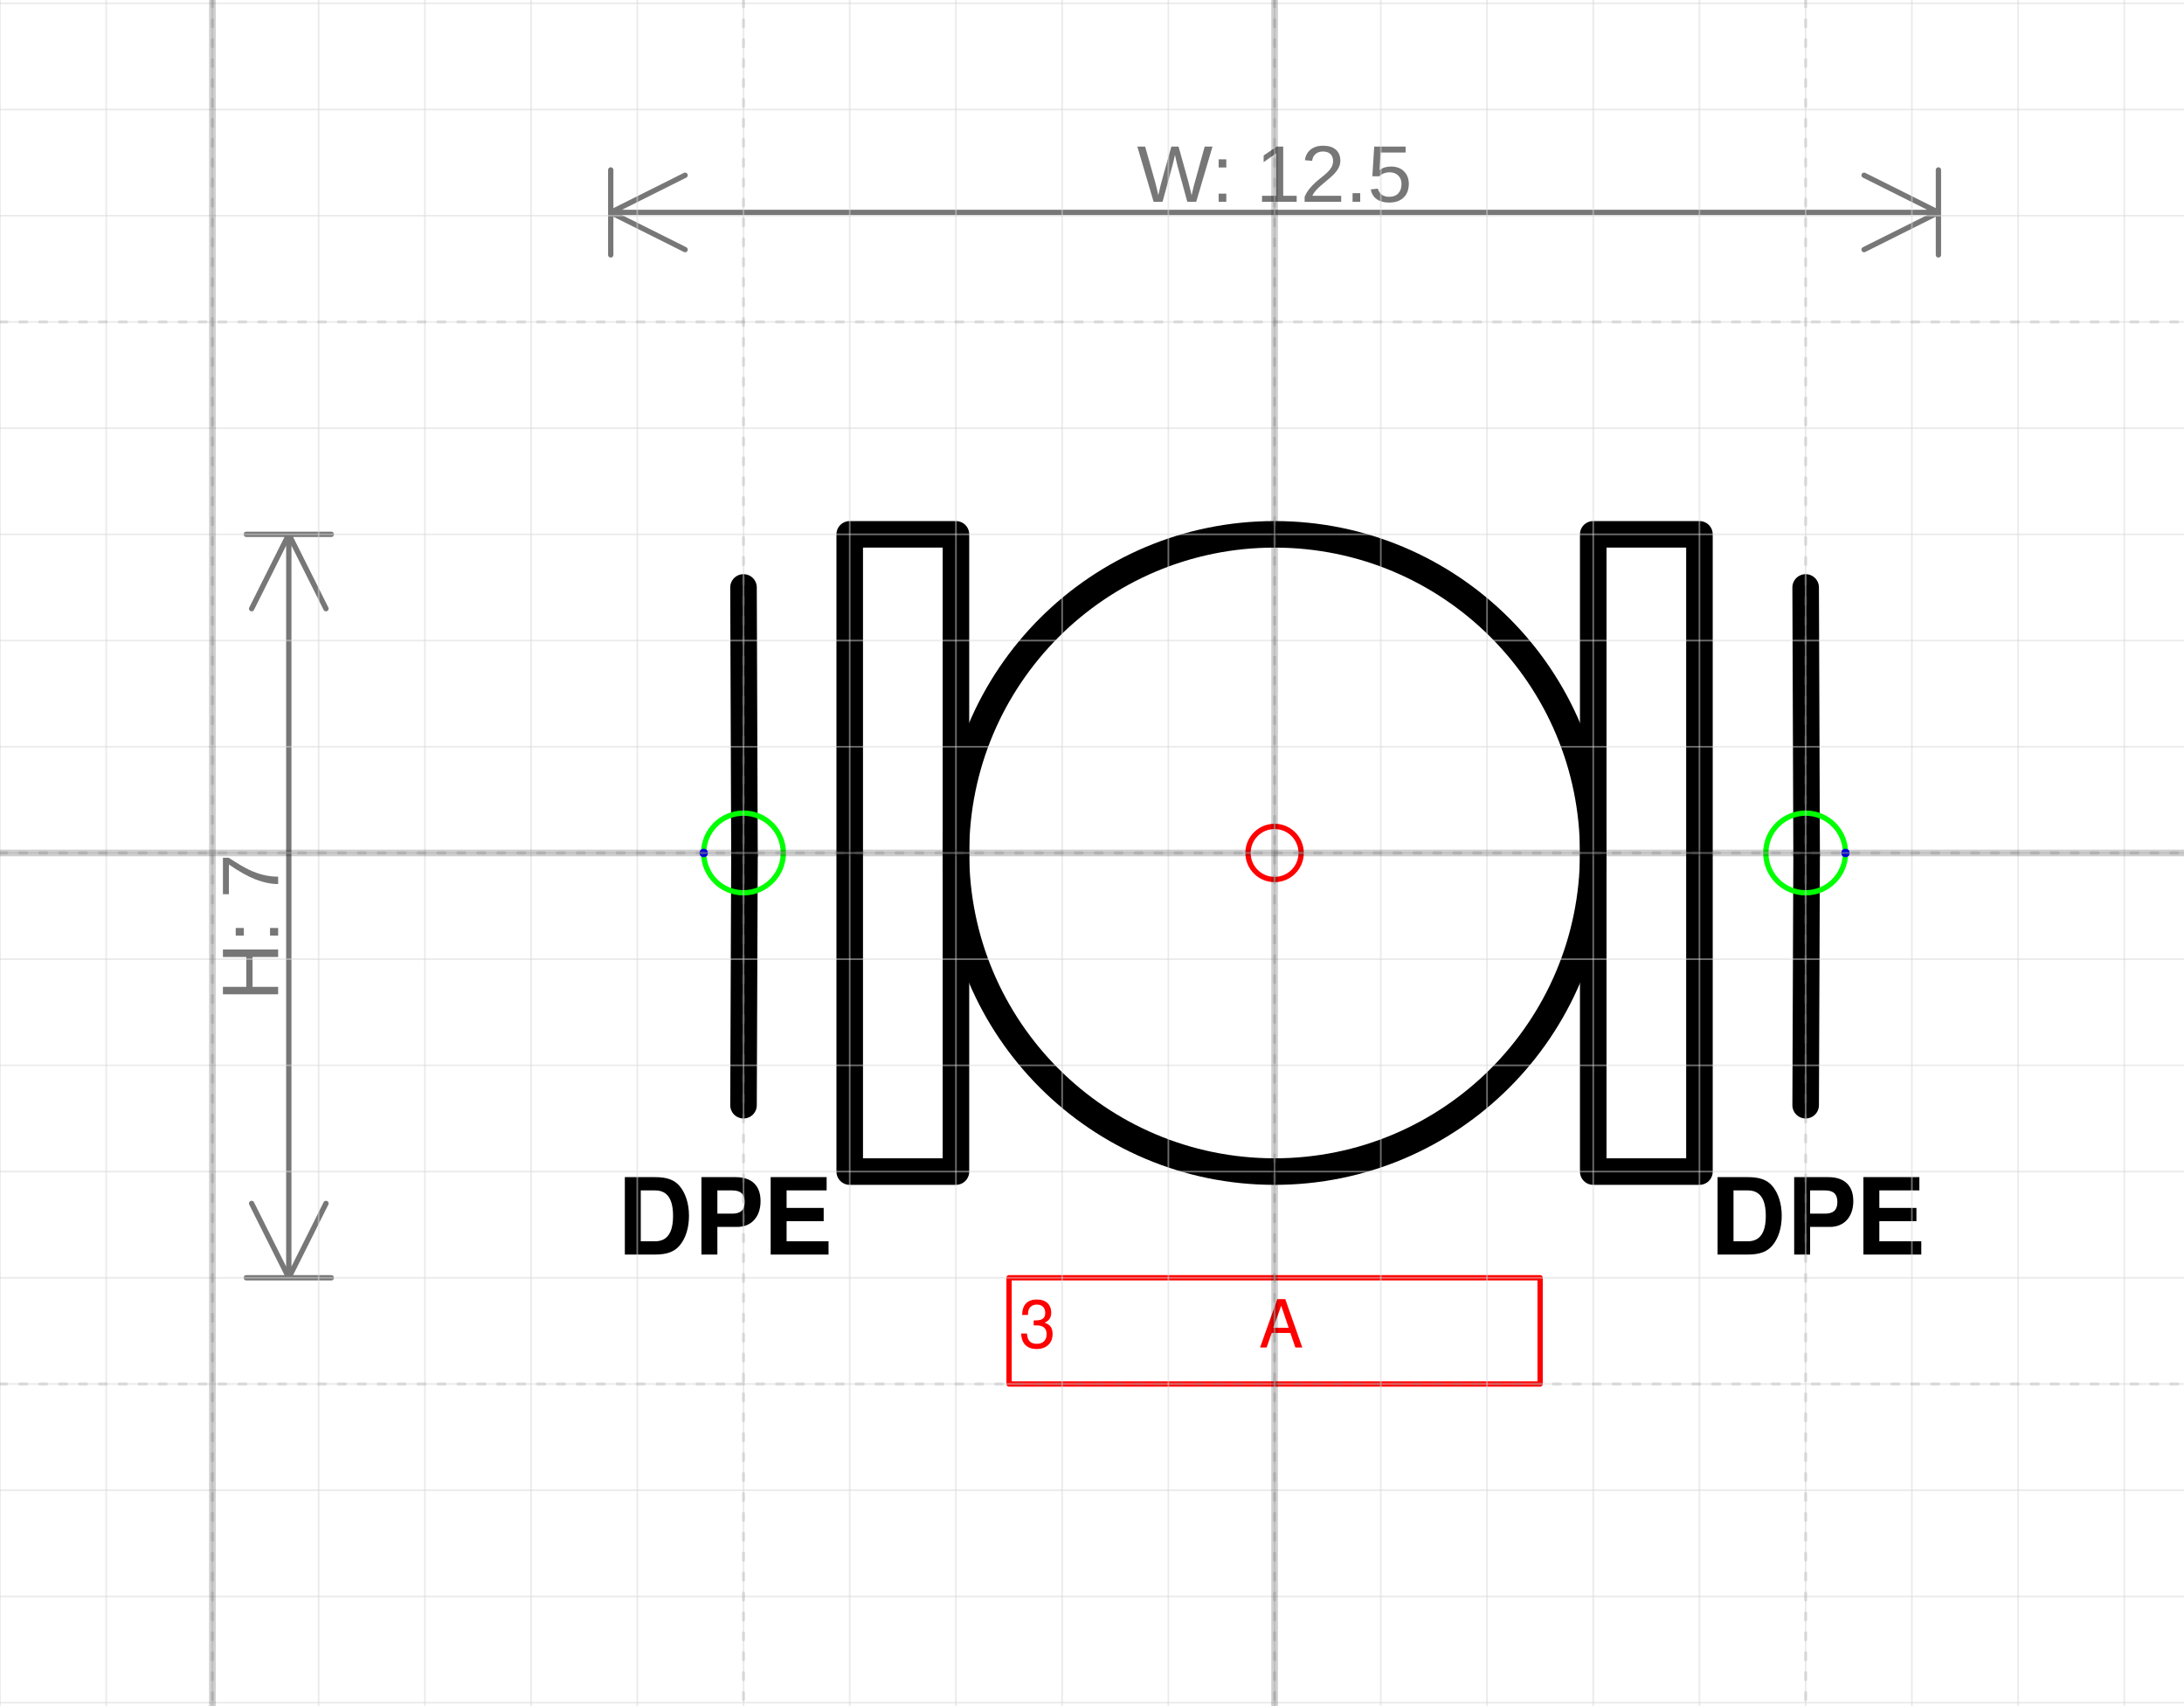
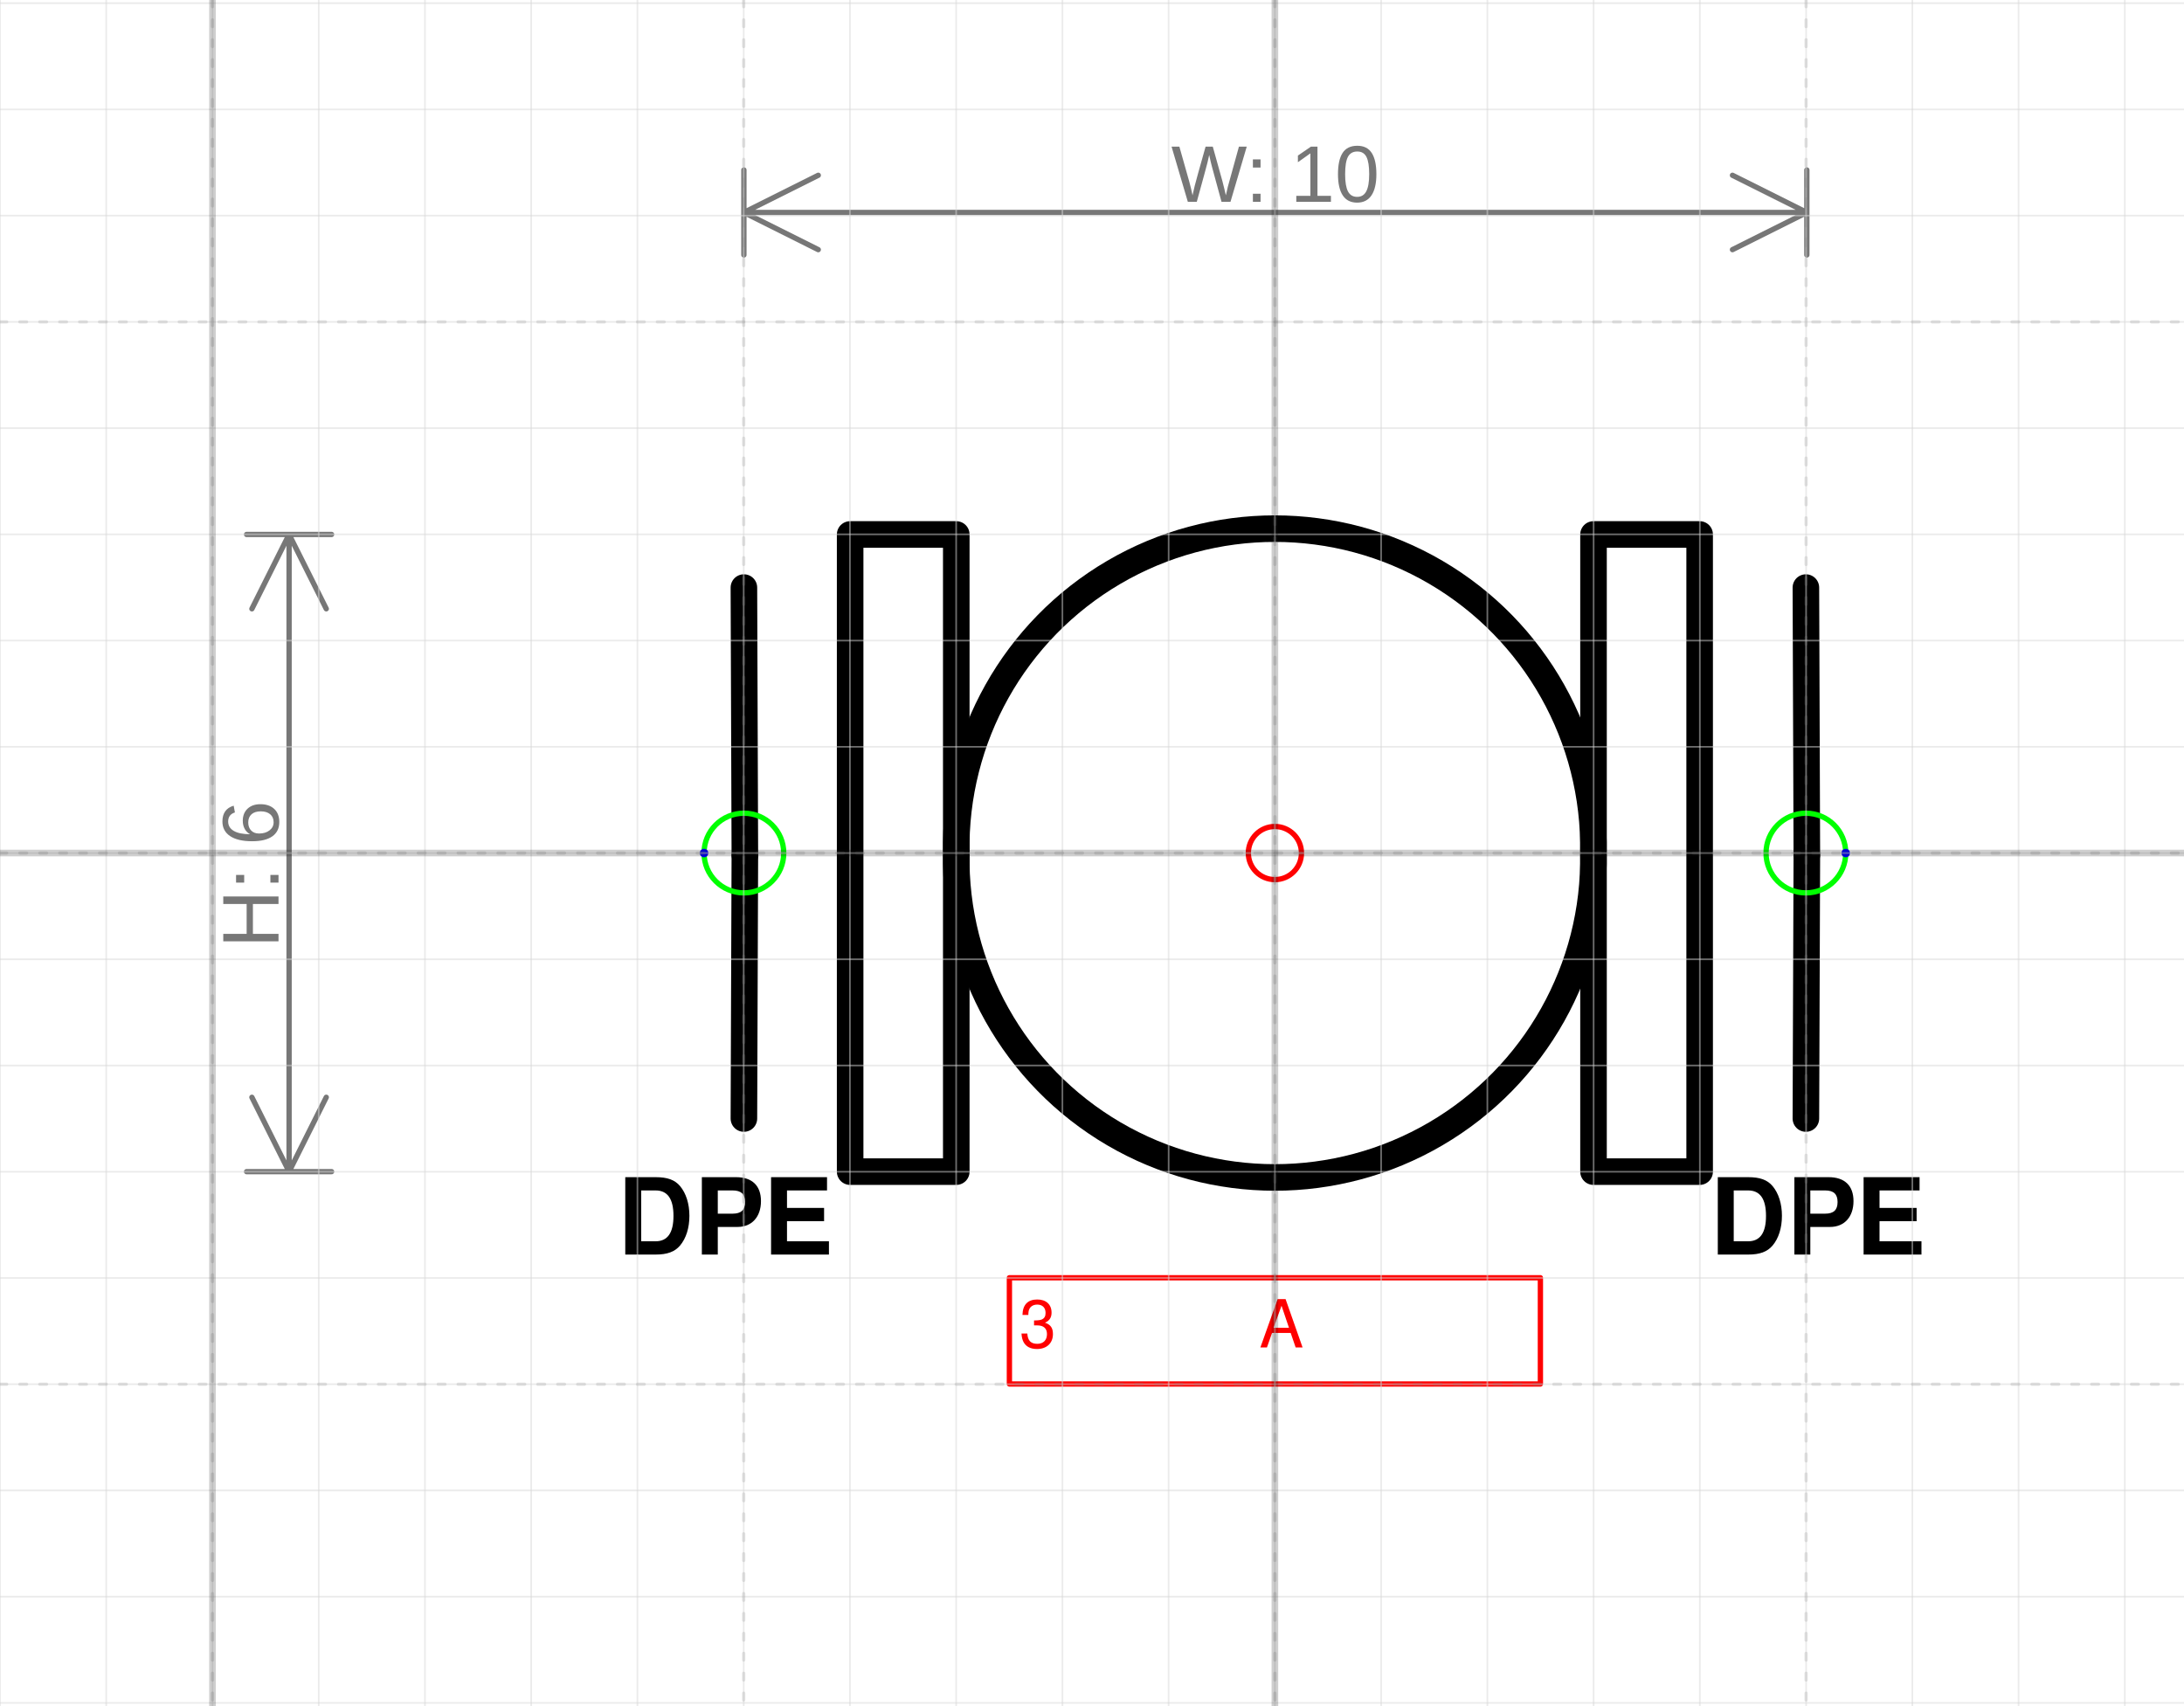
- <svg xmlns="http://www.w3.org/2000/svg" version="1.1" width="87.041mm" height="67.993mm" viewBox="-12 -8.031 20.562 16.062">
+ <svg xmlns="http://www.w3.org/2000/svg" version="1.1" width="87.018mm" height="67.978mm" viewBox="-12 -8.03 20.557 16.059">
  <defs />
  <g>
-     <g id="cell-AwpCzU6rZwWW468GVg_e-124" layer="Symbol">
-       <path fill="none" stroke="none" d="M4 3L6.25 3 6.25 4 4 4z" stroke-width="0.25" stroke-linecap="round" stroke-linejoin="round" />
+     <g id="cell-OQSzNTRiM4NGO5r0WHCF-20" layer="Symbol">
+       <path fill="none" stroke="rgb(0, 0, 0)" d="M2.999-2.999L3.998-2.999 3.998 2.999 2.999 2.999z" stroke-width="0.25" stroke-linecap="round" stroke-linejoin="round" />
+     </g>
+     <g id="cell-OQSzNTRiM4NGO5r0WHCF-9" layer="Symbol">
+       <path d="M-4.998 2.499L-4.989 0.018" fill="none" stroke="rgb(0, 0, 0)" stroke-miterlimit="10" stroke-width="0.25" stroke-linecap="round" stroke-linejoin="round" />
+     </g>
+     <g id="cell-OQSzNTRiM4NGO5r0WHCF-2" layer="Symbol">
+       <path d="M-4.989 0.018L-4.998-2.499" fill="none" stroke="rgb(0, 0, 0)" stroke-miterlimit="10" stroke-width="0.25" stroke-linecap="round" stroke-linejoin="round" />
+     </g>
+     <g id="cell-OQSzNTRiM4NGO5r0WHCF-7" layer="Symbol">
+       <path d="M4.998 2.499L5.007 0.018" fill="none" stroke="rgb(0, 0, 0)" stroke-miterlimit="10" stroke-width="0.25" stroke-linecap="round" stroke-linejoin="round" />
+     </g>
+     <g id="cell-OQSzNTRiM4NGO5r0WHCF-3" layer="Symbol">
+       <path d="M5.007 0.018L4.998-2.499" fill="none" stroke="rgb(0, 0, 0)" stroke-miterlimit="10" stroke-width="0.25" stroke-linecap="round" stroke-linejoin="round" />
+     </g>
+     <g id="cell-OQSzNTRiM4NGO5r0WHCF-1" layer="Symbol">
+       <path fill="none" stroke="rgb(0, 0, 0)" d="M-3.998-2.999L-2.999-2.999-2.999 2.999-3.998 2.999z" stroke-width="0.25" stroke-linecap="round" stroke-linejoin="round" />
+     </g>
+     <g id="cell-OQSzNTRiM4NGO5r0WHCF-0" layer="Symbol">
+       <path fill="none" stroke="rgb(0, 0, 0)" d="M-2.999 0a2.999 2.999 0 1 0 5.997 0 2.999 2.999 0 1 0-5.997 0" stroke-width="0.25" stroke-linecap="round" stroke-linejoin="round" />
+     </g>
+     <g id="cell-OQSzNTRiM4NGO5r0WHCF-10" content="&lt;object label=&quot;%LabelLines%&amp;amp;nbsp; &amp;amp;nbsp; &amp;amp;nbsp; &amp;amp;nbsp; &amp;amp;nbsp; &amp;amp;nbsp;%LabelIndex%&quot; placeholders=&quot;1&quot; LabelLines=&quot;3&quot; LabelIndex=&quot;A&quot;/&gt;" data-label="%LabelLines%&amp;nbsp; &amp;nbsp; &amp;nbsp; &amp;nbsp; &amp;nbsp; &amp;nbsp;%LabelIndex%" data-placeholders="1" data-LabelLines="3" data-LabelIndex="A" layer="Label">
+       <path fill="none" stroke="#ff0000" d="M-2.499 3.998L2.499 3.998 2.499 4.998-2.499 4.998z" stroke-width="0.05" stroke-linecap="round" stroke-linejoin="round" />
      <g>
-         <text fill="rgb(0, 0, 0)" font-family="Helvetica" font-size="40px" font-weight="bold" transform="matrix(0.025 0 0 0.025 4.09375 3.78125)" stroke-width="0.25" stroke-linecap="round" stroke-linejoin="round">DPE</text>
+         <text fill="#FF0000" font-family="Helvetica" font-size="40px" transform="matrix(0.0156182 0 0 0.0156182 -2.4052 4.65421)" stroke-width="0.05" stroke-linecap="round" stroke-linejoin="round">3           A</text>
      </g>
    </g>
-     <g id="cell-AwpCzU6rZwWW468GVg_e-0" layer="Symbol">
-       <path fill="none" stroke="none" d="M-6.25 3L-4 3-4 4-6.25 4z" stroke-width="0.25" stroke-linecap="round" stroke-linejoin="round" />
+     <g id="cell-AwpCzU6rZwWW468GVg_e-126" layer="Label">
+       <path fill="none" stroke="none" d="M3.998 2.999L6.247 2.999 6.247 3.998 3.998 3.998z" stroke-width="0.05" stroke-linecap="round" stroke-linejoin="round" />
      <g>
-         <text fill="rgb(0, 0, 0)" font-family="Helvetica" font-size="40px" text-anchor="end" font-weight="bold" transform="matrix(0.025 0 0 0.025 -4.15625 3.78125)" stroke-width="0.25" stroke-linecap="round" stroke-linejoin="round">DPE</text>
+         <text fill="rgb(0, 0, 0)" font-family="Helvetica" font-size="40px" font-weight="bold" transform="matrix(0.0249891 0 0 0.0249891 4.09196 3.7796)" stroke-width="0.05" stroke-linecap="round" stroke-linejoin="round">DPE</text>
      </g>
    </g>
-     <g id="cell-OQSzNTRiM4NGO5r0WHCF-20" layer="Symbol">
-       <path fill="none" stroke="rgb(0, 0, 0)" d="M3-3L4-3 4 3 3 3z" stroke-width="0.25" stroke-linecap="round" stroke-linejoin="round" />
-     </g>
-     <g id="cell-OQSzNTRiM4NGO5r0WHCF-9" layer="Symbol">
-       <path d="M-5 2.375L-4.991 0.018" fill="none" stroke="rgb(0, 0, 0)" stroke-miterlimit="10" stroke-width="0.25" stroke-linecap="round" stroke-linejoin="round" />
-     </g>
-     <g id="cell-OQSzNTRiM4NGO5r0WHCF-2" layer="Symbol">
-       <path d="M-4.991 0.018L-5-2.5" fill="none" stroke="rgb(0, 0, 0)" stroke-miterlimit="10" stroke-width="0.25" stroke-linecap="round" stroke-linejoin="round" />
-     </g>
-     <g id="cell-OQSzNTRiM4NGO5r0WHCF-7" layer="Symbol">
-       <path d="M5 2.375L5.009 0.018" fill="none" stroke="rgb(0, 0, 0)" stroke-miterlimit="10" stroke-width="0.25" stroke-linecap="round" stroke-linejoin="round" />
-     </g>
-     <g id="cell-OQSzNTRiM4NGO5r0WHCF-3" layer="Symbol">
-       <path d="M5.009 0.018L5-2.5" fill="none" stroke="rgb(0, 0, 0)" stroke-miterlimit="10" stroke-width="0.25" stroke-linecap="round" stroke-linejoin="round" />
-     </g>
-     <g id="cell-OQSzNTRiM4NGO5r0WHCF-1" layer="Symbol">
-       <path fill="none" stroke="rgb(0, 0, 0)" d="M-4-3L-3-3-3 3-4 3z" stroke-width="0.25" stroke-linecap="round" stroke-linejoin="round" />
-     </g>
-     <g id="cell-OQSzNTRiM4NGO5r0WHCF-0" layer="Symbol">
-       <path fill="none" stroke="rgb(0, 0, 0)" d="M-3 0a3 3 0 1 0 6 0 3 3 0 1 0-6 0" stroke-width="0.25" stroke-linecap="round" stroke-linejoin="round" />
-     </g>
-     <g id="cell-OQSzNTRiM4NGO5r0WHCF-10" content="&lt;object label=&quot;%LabelLines%&amp;amp;nbsp; &amp;amp;nbsp; &amp;amp;nbsp; &amp;amp;nbsp; &amp;amp;nbsp; &amp;amp;nbsp;%LabelIndex%&quot; placeholders=&quot;1&quot; LabelLines=&quot;3&quot; LabelIndex=&quot;A&quot;/&gt;" data-label="%LabelLines%&amp;nbsp; &amp;nbsp; &amp;nbsp; &amp;nbsp; &amp;nbsp; &amp;nbsp;%LabelIndex%" data-placeholders="1" data-LabelLines="3" data-LabelIndex="A" layer="Label">
-       <path fill="none" stroke="#ff0000" d="M-2.5 4L2.5 4 2.5 5-2.5 5z" stroke-width="0.05" stroke-linecap="round" stroke-linejoin="round" />
+     <g id="cell-AwpCzU6rZwWW468GVg_e-125" layer="Label">
+       <path fill="none" stroke="none" d="M-6.247 2.999L-3.998 2.999-3.998 3.998-6.247 3.998z" stroke-width="0.05" stroke-linecap="round" stroke-linejoin="round" />
      <g>
-         <text fill="#FF0000" font-family="Helvetica" font-size="40px" transform="matrix(0.015625 0 0 0.015625 -2.40625 4.65625)" stroke-width="0.05" stroke-linecap="round" stroke-linejoin="round">3           A</text>
+         <text fill="rgb(0, 0, 0)" font-family="Helvetica" font-size="40px" text-anchor="end" font-weight="bold" transform="matrix(0.0249891 0 0 0.0249891 -4.15443 3.7796)" stroke-width="0.05" stroke-linecap="round" stroke-linejoin="round">DPE</text>
      </g>
    </g>
    <g id="cell-OQSzNTRiM4NGO5r0WHCF-11" content="&lt;object label=&quot;Connection&quot; PipingConnector=&quot;Y&quot; LabelConnector=&quot;N&quot; SignalConnector=&quot;N&quot; Direction=&quot;0&quot;/&gt;" data-label="Connection" data-PipingConnector="Y" data-LabelConnector="N" data-SignalConnector="N" data-Direction="0" layer="Connection">
-       <ellipse cx="5" cy="0" rx="0.375" ry="0.375" fill="none" stroke="#00ff00" stroke-width="0.05" />
-       <ellipse cx="5.375" cy="0" rx="0.04" ry="0.04" fill="#0000ff" stroke="none" stroke-width="0.05" />
+       <ellipse cx="4.998" cy="0" rx="0.375" ry="0.375" fill="none" stroke="#00ff00" stroke-width="0.05" />
+       <ellipse cx="5.373" cy="0" rx="0.04" ry="0.04" fill="#0000ff" stroke="none" stroke-width="0.05" />
    </g>
    <g id="cell-OQSzNTRiM4NGO5r0WHCF-12" content="&lt;object label=&quot;Connection&quot; PipingConnector=&quot;Y&quot; LabelConnector=&quot;N&quot; SignalConnector=&quot;N&quot; Direction=&quot;180&quot;/&gt;" data-label="Connection" data-PipingConnector="Y" data-LabelConnector="N" data-SignalConnector="N" data-Direction="180" layer="Connection">
-       <ellipse cx="-5" cy="0" rx="0.375" ry="0.375" fill="none" stroke="#00ff00" stroke-width="0.05" />
-       <ellipse cx="-5.375" cy="4.5924253663221344e-17" rx="0.04" ry="0.04" fill="#0000ff" stroke="none" stroke-width="0.05" />
+       <ellipse cx="-4.998" cy="0" rx="0.375" ry="0.375" fill="none" stroke="#00ff00" stroke-width="0.05" />
+       <ellipse cx="-5.373" cy="4.5924253663221344e-17" rx="0.04" ry="0.04" fill="#0000ff" stroke="none" stroke-width="0.05" />
    </g>
    <g id="cell-OQSzNTRiM4NGO5r0WHCF-5" content="&lt;object label=&quot;origo&quot;/&gt;" data-label="origo" layer="Origo">
      <ellipse cx="0" cy="0" rx="0.25" ry="0.25" fill="none" stroke="#ff0000" stroke-width="0.05" />
    </g>
  </g>
  <g layer="Dimension">
-     <text font-size="40px" font-family="Arial" text-anchor="middle" fill="#777777" stroke-linecap="round" stroke-linejoin="round" transform="matrix(0.0188976 0 0 0.0188976 0 -6.13125)">W: 12.5</text>
-     <path d="M-6.25,-6.031 6.25,-6.031 M-6.25,-6.031 -5.55,-6.381 M-6.25,-6.031 -5.55,-5.681 M6.25,-6.031 5.55,-6.381 M6.25,-6.031 5.55,-5.681 M-6.25,-5.631 -6.25,-6.431 M6.25,-5.631 6.25,-6.431" stroke="#777777" stroke-width="0.05" stroke-linecap="round" stroke-linejoin="round" />
-     <text font-size="40px" font-family="Arial" text-anchor="middle" fill="#777777" transform="matrix(1.15715e-18 -0.0188976 0.0188976 1.15715e-18 -9.38125 0.7)" stroke-linecap="round" stroke-linejoin="round">H: 7</text>
-     <path d="M-9.281-3L-9.281 4M-9.281-3L-8.931-2.3M-9.281-3L-9.631-2.3M-9.281 4L-8.931 3.3M-9.281 4L-9.631 3.3M-9.681-3L-8.881-3M-9.681 4L-8.881 4" stroke="#777777" stroke-width="0.05" stroke-linecap="round" stroke-linejoin="round" />
+     <text font-size="40px" font-family="Arial" text-anchor="middle" fill="#777777" stroke-linecap="round" stroke-linejoin="round" transform="matrix(0.0188976 0 0 0.0188976 0.00437307 -6.12992)">W: 10</text>
+     <path d="M-4.998,-6.03 5.007,-6.03 M-4.998,-6.03 -4.298,-6.38 M-4.998,-6.03 -4.298,-5.68 M5.007,-6.03 4.307,-6.38 M5.007,-6.03 4.307,-5.68 M-4.998,-5.63 -4.998,-6.43 M5.007,-5.63 5.007,-6.43" stroke="#777777" stroke-width="0.05" stroke-linecap="round" stroke-linejoin="round" />
+     <text font-size="40px" font-family="Arial" text-anchor="middle" fill="#777777" transform="matrix(1.15715e-18 -0.0188976 0.0188976 1.15715e-18 -9.3785 0.2)" stroke-linecap="round" stroke-linejoin="round">H: 6</text>
+     <path d="M-9.279-2.999L-9.279 2.999M-9.279-2.999L-8.929-2.299M-9.279-2.999L-9.629-2.299M-9.279 2.999L-8.929 2.299M-9.279 2.999L-9.629 2.299M-9.679-2.999L-8.879-2.999M-9.679 2.999L-8.879 2.999" stroke="#777777" stroke-width="0.05" stroke-linecap="round" stroke-linejoin="round" />
  </g>
  <g layer="Grid">
    <g layer="Grid_micro">
-       <path d="M-12,-8 8.562,-8" fill="none" stroke="rgb(216, 216, 216)" stroke-opacity="0.5" stroke-width="0.25" vector-effect="non-scaling-stroke" stroke-linecap="round" stroke-linejoin="round" />
-       <path d="M-12,-7 8.562,-7" fill="none" stroke="rgb(216, 216, 216)" stroke-opacity="0.5" stroke-width="0.25" vector-effect="non-scaling-stroke" stroke-linecap="round" stroke-linejoin="round" />
-       <path d="M-12,-6 8.562,-6" fill="none" stroke="rgb(216, 216, 216)" stroke-opacity="0.5" stroke-width="0.25" vector-effect="non-scaling-stroke" stroke-linecap="round" stroke-linejoin="round" />
-       <path d="M-12,-5 8.562,-5" fill="none" stroke="rgb(216, 216, 216)" stroke-opacity="0.5" stroke-width="0.25" vector-effect="non-scaling-stroke" stroke-linecap="round" stroke-linejoin="round" />
-       <path d="M-12,-4 8.562,-4" fill="none" stroke="rgb(216, 216, 216)" stroke-opacity="0.5" stroke-width="0.25" vector-effect="non-scaling-stroke" stroke-linecap="round" stroke-linejoin="round" />
-       <path d="M-12,-3 8.562,-3" fill="none" stroke="rgb(216, 216, 216)" stroke-opacity="0.5" stroke-width="0.25" vector-effect="non-scaling-stroke" stroke-linecap="round" stroke-linejoin="round" />
-       <path d="M-12,-2 8.562,-2" fill="none" stroke="rgb(216, 216, 216)" stroke-opacity="0.5" stroke-width="0.25" vector-effect="non-scaling-stroke" stroke-linecap="round" stroke-linejoin="round" />
-       <path d="M-12,-1 8.562,-1" fill="none" stroke="rgb(216, 216, 216)" stroke-opacity="0.5" stroke-width="0.25" vector-effect="non-scaling-stroke" stroke-linecap="round" stroke-linejoin="round" />
-       <path d="M-12,0 8.562,0" fill="none" stroke="rgb(216, 216, 216)" stroke-opacity="0.5" stroke-width="0.25" vector-effect="non-scaling-stroke" stroke-linecap="round" stroke-linejoin="round" />
-       <path d="M-12,1 8.562,1" fill="none" stroke="rgb(216, 216, 216)" stroke-opacity="0.5" stroke-width="0.25" vector-effect="non-scaling-stroke" stroke-linecap="round" stroke-linejoin="round" />
-       <path d="M-12,2 8.562,2" fill="none" stroke="rgb(216, 216, 216)" stroke-opacity="0.5" stroke-width="0.25" vector-effect="non-scaling-stroke" stroke-linecap="round" stroke-linejoin="round" />
-       <path d="M-12,3 8.562,3" fill="none" stroke="rgb(216, 216, 216)" stroke-opacity="0.5" stroke-width="0.25" vector-effect="non-scaling-stroke" stroke-linecap="round" stroke-linejoin="round" />
-       <path d="M-12,4 8.562,4" fill="none" stroke="rgb(216, 216, 216)" stroke-opacity="0.5" stroke-width="0.25" vector-effect="non-scaling-stroke" stroke-linecap="round" stroke-linejoin="round" />
-       <path d="M-12,5 8.562,5" fill="none" stroke="rgb(216, 216, 216)" stroke-opacity="0.5" stroke-width="0.25" vector-effect="non-scaling-stroke" stroke-linecap="round" stroke-linejoin="round" />
-       <path d="M-12,6 8.562,6" fill="none" stroke="rgb(216, 216, 216)" stroke-opacity="0.5" stroke-width="0.25" vector-effect="non-scaling-stroke" stroke-linecap="round" stroke-linejoin="round" />
-       <path d="M-12,7 8.562,7" fill="none" stroke="rgb(216, 216, 216)" stroke-opacity="0.5" stroke-width="0.25" vector-effect="non-scaling-stroke" stroke-linecap="round" stroke-linejoin="round" />
-       <path d="M-12,8 8.562,8" fill="none" stroke="rgb(216, 216, 216)" stroke-opacity="0.5" stroke-width="0.25" vector-effect="non-scaling-stroke" stroke-linecap="round" stroke-linejoin="round" />
-       <path d="M-12,-8.031 -12,8.031" fill="none" stroke="rgb(216, 216, 216)" stroke-opacity="0.5" stroke-width="0.25" vector-effect="non-scaling-stroke" stroke-linecap="round" stroke-linejoin="round" />
-       <path d="M-11,-8.031 -11,8.031" fill="none" stroke="rgb(216, 216, 216)" stroke-opacity="0.5" stroke-width="0.25" vector-effect="non-scaling-stroke" stroke-linecap="round" stroke-linejoin="round" />
-       <path d="M-10,-8.031 -10,8.031" fill="none" stroke="rgb(216, 216, 216)" stroke-opacity="0.5" stroke-width="0.25" vector-effect="non-scaling-stroke" stroke-linecap="round" stroke-linejoin="round" />
-       <path d="M-9,-8.031 -9,8.031" fill="none" stroke="rgb(216, 216, 216)" stroke-opacity="0.5" stroke-width="0.25" vector-effect="non-scaling-stroke" stroke-linecap="round" stroke-linejoin="round" />
-       <path d="M-8,-8.031 -8,8.031" fill="none" stroke="rgb(216, 216, 216)" stroke-opacity="0.5" stroke-width="0.25" vector-effect="non-scaling-stroke" stroke-linecap="round" stroke-linejoin="round" />
-       <path d="M-7,-8.031 -7,8.031" fill="none" stroke="rgb(216, 216, 216)" stroke-opacity="0.5" stroke-width="0.25" vector-effect="non-scaling-stroke" stroke-linecap="round" stroke-linejoin="round" />
-       <path d="M-6,-8.031 -6,8.031" fill="none" stroke="rgb(216, 216, 216)" stroke-opacity="0.5" stroke-width="0.25" vector-effect="non-scaling-stroke" stroke-linecap="round" stroke-linejoin="round" />
-       <path d="M-5,-8.031 -5,8.031" fill="none" stroke="rgb(216, 216, 216)" stroke-opacity="0.5" stroke-width="0.25" vector-effect="non-scaling-stroke" stroke-linecap="round" stroke-linejoin="round" />
-       <path d="M-4,-8.031 -4,8.031" fill="none" stroke="rgb(216, 216, 216)" stroke-opacity="0.5" stroke-width="0.25" vector-effect="non-scaling-stroke" stroke-linecap="round" stroke-linejoin="round" />
-       <path d="M-3,-8.031 -3,8.031" fill="none" stroke="rgb(216, 216, 216)" stroke-opacity="0.5" stroke-width="0.25" vector-effect="non-scaling-stroke" stroke-linecap="round" stroke-linejoin="round" />
-       <path d="M-2,-8.031 -2,8.031" fill="none" stroke="rgb(216, 216, 216)" stroke-opacity="0.5" stroke-width="0.25" vector-effect="non-scaling-stroke" stroke-linecap="round" stroke-linejoin="round" />
-       <path d="M-1,-8.031 -1,8.031" fill="none" stroke="rgb(216, 216, 216)" stroke-opacity="0.5" stroke-width="0.25" vector-effect="non-scaling-stroke" stroke-linecap="round" stroke-linejoin="round" />
-       <path d="M0,-8.031 0,8.031" fill="none" stroke="rgb(216, 216, 216)" stroke-opacity="0.5" stroke-width="0.25" vector-effect="non-scaling-stroke" stroke-linecap="round" stroke-linejoin="round" />
-       <path d="M1,-8.031 1,8.031" fill="none" stroke="rgb(216, 216, 216)" stroke-opacity="0.5" stroke-width="0.25" vector-effect="non-scaling-stroke" stroke-linecap="round" stroke-linejoin="round" />
-       <path d="M2,-8.031 2,8.031" fill="none" stroke="rgb(216, 216, 216)" stroke-opacity="0.5" stroke-width="0.25" vector-effect="non-scaling-stroke" stroke-linecap="round" stroke-linejoin="round" />
-       <path d="M3,-8.031 3,8.031" fill="none" stroke="rgb(216, 216, 216)" stroke-opacity="0.5" stroke-width="0.25" vector-effect="non-scaling-stroke" stroke-linecap="round" stroke-linejoin="round" />
-       <path d="M4,-8.031 4,8.031" fill="none" stroke="rgb(216, 216, 216)" stroke-opacity="0.5" stroke-width="0.25" vector-effect="non-scaling-stroke" stroke-linecap="round" stroke-linejoin="round" />
-       <path d="M5,-8.031 5,8.031" fill="none" stroke="rgb(216, 216, 216)" stroke-opacity="0.5" stroke-width="0.25" vector-effect="non-scaling-stroke" stroke-linecap="round" stroke-linejoin="round" />
-       <path d="M6,-8.031 6,8.031" fill="none" stroke="rgb(216, 216, 216)" stroke-opacity="0.5" stroke-width="0.25" vector-effect="non-scaling-stroke" stroke-linecap="round" stroke-linejoin="round" />
-       <path d="M7,-8.031 7,8.031" fill="none" stroke="rgb(216, 216, 216)" stroke-opacity="0.5" stroke-width="0.25" vector-effect="non-scaling-stroke" stroke-linecap="round" stroke-linejoin="round" />
-       <path d="M8,-8.031 8,8.031" fill="none" stroke="rgb(216, 216, 216)" stroke-opacity="0.5" stroke-width="0.25" vector-effect="non-scaling-stroke" stroke-linecap="round" stroke-linejoin="round" />
+       <path d="M-12,-8 8.557,-8" fill="none" stroke="rgb(216, 216, 216)" stroke-opacity="0.5" stroke-width="0.25" vector-effect="non-scaling-stroke" stroke-linecap="round" stroke-linejoin="round" />
+       <path d="M-12,-7 8.557,-7" fill="none" stroke="rgb(216, 216, 216)" stroke-opacity="0.5" stroke-width="0.25" vector-effect="non-scaling-stroke" stroke-linecap="round" stroke-linejoin="round" />
+       <path d="M-12,-6 8.557,-6" fill="none" stroke="rgb(216, 216, 216)" stroke-opacity="0.5" stroke-width="0.25" vector-effect="non-scaling-stroke" stroke-linecap="round" stroke-linejoin="round" />
+       <path d="M-12,-5 8.557,-5" fill="none" stroke="rgb(216, 216, 216)" stroke-opacity="0.5" stroke-width="0.25" vector-effect="non-scaling-stroke" stroke-linecap="round" stroke-linejoin="round" />
+       <path d="M-12,-4 8.557,-4" fill="none" stroke="rgb(216, 216, 216)" stroke-opacity="0.5" stroke-width="0.25" vector-effect="non-scaling-stroke" stroke-linecap="round" stroke-linejoin="round" />
+       <path d="M-12,-3 8.557,-3" fill="none" stroke="rgb(216, 216, 216)" stroke-opacity="0.5" stroke-width="0.25" vector-effect="non-scaling-stroke" stroke-linecap="round" stroke-linejoin="round" />
+       <path d="M-12,-2 8.557,-2" fill="none" stroke="rgb(216, 216, 216)" stroke-opacity="0.5" stroke-width="0.25" vector-effect="non-scaling-stroke" stroke-linecap="round" stroke-linejoin="round" />
+       <path d="M-12,-1 8.557,-1" fill="none" stroke="rgb(216, 216, 216)" stroke-opacity="0.5" stroke-width="0.25" vector-effect="non-scaling-stroke" stroke-linecap="round" stroke-linejoin="round" />
+       <path d="M-12,0 8.557,0" fill="none" stroke="rgb(216, 216, 216)" stroke-opacity="0.5" stroke-width="0.25" vector-effect="non-scaling-stroke" stroke-linecap="round" stroke-linejoin="round" />
+       <path d="M-12,1 8.557,1" fill="none" stroke="rgb(216, 216, 216)" stroke-opacity="0.5" stroke-width="0.25" vector-effect="non-scaling-stroke" stroke-linecap="round" stroke-linejoin="round" />
+       <path d="M-12,2 8.557,2" fill="none" stroke="rgb(216, 216, 216)" stroke-opacity="0.5" stroke-width="0.25" vector-effect="non-scaling-stroke" stroke-linecap="round" stroke-linejoin="round" />
+       <path d="M-12,3 8.557,3" fill="none" stroke="rgb(216, 216, 216)" stroke-opacity="0.5" stroke-width="0.25" vector-effect="non-scaling-stroke" stroke-linecap="round" stroke-linejoin="round" />
+       <path d="M-12,4 8.557,4" fill="none" stroke="rgb(216, 216, 216)" stroke-opacity="0.5" stroke-width="0.25" vector-effect="non-scaling-stroke" stroke-linecap="round" stroke-linejoin="round" />
+       <path d="M-12,5 8.557,5" fill="none" stroke="rgb(216, 216, 216)" stroke-opacity="0.5" stroke-width="0.25" vector-effect="non-scaling-stroke" stroke-linecap="round" stroke-linejoin="round" />
+       <path d="M-12,6 8.557,6" fill="none" stroke="rgb(216, 216, 216)" stroke-opacity="0.5" stroke-width="0.25" vector-effect="non-scaling-stroke" stroke-linecap="round" stroke-linejoin="round" />
+       <path d="M-12,7 8.557,7" fill="none" stroke="rgb(216, 216, 216)" stroke-opacity="0.5" stroke-width="0.25" vector-effect="non-scaling-stroke" stroke-linecap="round" stroke-linejoin="round" />
+       <path d="M-12,8 8.557,8" fill="none" stroke="rgb(216, 216, 216)" stroke-opacity="0.5" stroke-width="0.25" vector-effect="non-scaling-stroke" stroke-linecap="round" stroke-linejoin="round" />
+       <path d="M-12,-8.03 -12,8.029" fill="none" stroke="rgb(216, 216, 216)" stroke-opacity="0.5" stroke-width="0.25" vector-effect="non-scaling-stroke" stroke-linecap="round" stroke-linejoin="round" />
+       <path d="M-11,-8.03 -11,8.029" fill="none" stroke="rgb(216, 216, 216)" stroke-opacity="0.5" stroke-width="0.25" vector-effect="non-scaling-stroke" stroke-linecap="round" stroke-linejoin="round" />
+       <path d="M-10,-8.03 -10,8.029" fill="none" stroke="rgb(216, 216, 216)" stroke-opacity="0.5" stroke-width="0.25" vector-effect="non-scaling-stroke" stroke-linecap="round" stroke-linejoin="round" />
+       <path d="M-9,-8.03 -9,8.029" fill="none" stroke="rgb(216, 216, 216)" stroke-opacity="0.5" stroke-width="0.25" vector-effect="non-scaling-stroke" stroke-linecap="round" stroke-linejoin="round" />
+       <path d="M-8,-8.03 -8,8.029" fill="none" stroke="rgb(216, 216, 216)" stroke-opacity="0.5" stroke-width="0.25" vector-effect="non-scaling-stroke" stroke-linecap="round" stroke-linejoin="round" />
+       <path d="M-7,-8.03 -7,8.029" fill="none" stroke="rgb(216, 216, 216)" stroke-opacity="0.5" stroke-width="0.25" vector-effect="non-scaling-stroke" stroke-linecap="round" stroke-linejoin="round" />
+       <path d="M-6,-8.03 -6,8.029" fill="none" stroke="rgb(216, 216, 216)" stroke-opacity="0.5" stroke-width="0.25" vector-effect="non-scaling-stroke" stroke-linecap="round" stroke-linejoin="round" />
+       <path d="M-5,-8.03 -5,8.029" fill="none" stroke="rgb(216, 216, 216)" stroke-opacity="0.5" stroke-width="0.25" vector-effect="non-scaling-stroke" stroke-linecap="round" stroke-linejoin="round" />
+       <path d="M-4,-8.03 -4,8.029" fill="none" stroke="rgb(216, 216, 216)" stroke-opacity="0.5" stroke-width="0.25" vector-effect="non-scaling-stroke" stroke-linecap="round" stroke-linejoin="round" />
+       <path d="M-3,-8.03 -3,8.029" fill="none" stroke="rgb(216, 216, 216)" stroke-opacity="0.5" stroke-width="0.25" vector-effect="non-scaling-stroke" stroke-linecap="round" stroke-linejoin="round" />
+       <path d="M-2,-8.03 -2,8.029" fill="none" stroke="rgb(216, 216, 216)" stroke-opacity="0.5" stroke-width="0.25" vector-effect="non-scaling-stroke" stroke-linecap="round" stroke-linejoin="round" />
+       <path d="M-1,-8.03 -1,8.029" fill="none" stroke="rgb(216, 216, 216)" stroke-opacity="0.5" stroke-width="0.25" vector-effect="non-scaling-stroke" stroke-linecap="round" stroke-linejoin="round" />
+       <path d="M0,-8.03 0,8.029" fill="none" stroke="rgb(216, 216, 216)" stroke-opacity="0.5" stroke-width="0.25" vector-effect="non-scaling-stroke" stroke-linecap="round" stroke-linejoin="round" />
+       <path d="M1,-8.03 1,8.029" fill="none" stroke="rgb(216, 216, 216)" stroke-opacity="0.5" stroke-width="0.25" vector-effect="non-scaling-stroke" stroke-linecap="round" stroke-linejoin="round" />
+       <path d="M2,-8.03 2,8.029" fill="none" stroke="rgb(216, 216, 216)" stroke-opacity="0.5" stroke-width="0.25" vector-effect="non-scaling-stroke" stroke-linecap="round" stroke-linejoin="round" />
+       <path d="M3,-8.03 3,8.029" fill="none" stroke="rgb(216, 216, 216)" stroke-opacity="0.5" stroke-width="0.25" vector-effect="non-scaling-stroke" stroke-linecap="round" stroke-linejoin="round" />
+       <path d="M4,-8.03 4,8.029" fill="none" stroke="rgb(216, 216, 216)" stroke-opacity="0.5" stroke-width="0.25" vector-effect="non-scaling-stroke" stroke-linecap="round" stroke-linejoin="round" />
+       <path d="M5,-8.03 5,8.029" fill="none" stroke="rgb(216, 216, 216)" stroke-opacity="0.5" stroke-width="0.25" vector-effect="non-scaling-stroke" stroke-linecap="round" stroke-linejoin="round" />
+       <path d="M6,-8.03 6,8.029" fill="none" stroke="rgb(216, 216, 216)" stroke-opacity="0.5" stroke-width="0.25" vector-effect="non-scaling-stroke" stroke-linecap="round" stroke-linejoin="round" />
+       <path d="M7,-8.03 7,8.029" fill="none" stroke="rgb(216, 216, 216)" stroke-opacity="0.5" stroke-width="0.25" vector-effect="non-scaling-stroke" stroke-linecap="round" stroke-linejoin="round" />
+       <path d="M8,-8.03 8,8.029" fill="none" stroke="rgb(216, 216, 216)" stroke-opacity="0.5" stroke-width="0.25" vector-effect="non-scaling-stroke" stroke-linecap="round" stroke-linejoin="round" />
    </g>
    <g layer="Grid_minor">
-       <path d="M-12,-5 8.562,-5" fill="none" stroke="#7f7f7f" stroke-opacity="0.2" stroke-width="0.5" stroke-dasharray="1.0, 2.0" vector-effect="non-scaling-stroke" stroke-linecap="round" stroke-linejoin="round" />
-       <path d="M-12,0 8.562,0" fill="none" stroke="#7f7f7f" stroke-opacity="0.2" stroke-width="0.5" stroke-dasharray="1.0, 2.0" vector-effect="non-scaling-stroke" stroke-linecap="round" stroke-linejoin="round" />
-       <path d="M-12,5 8.562,5" fill="none" stroke="#7f7f7f" stroke-opacity="0.2" stroke-width="0.5" stroke-dasharray="1.0, 2.0" vector-effect="non-scaling-stroke" stroke-linecap="round" stroke-linejoin="round" />
-       <path d="M-10,-8.031 -10,8.031" fill="none" stroke="#7f7f7f" stroke-opacity="0.2" stroke-width="0.5" stroke-dasharray="1.0, 2.0" vector-effect="non-scaling-stroke" stroke-linecap="round" stroke-linejoin="round" />
-       <path d="M-5,-8.031 -5,8.031" fill="none" stroke="#7f7f7f" stroke-opacity="0.2" stroke-width="0.5" stroke-dasharray="1.0, 2.0" vector-effect="non-scaling-stroke" stroke-linecap="round" stroke-linejoin="round" />
-       <path d="M0,-8.031 0,8.031" fill="none" stroke="#7f7f7f" stroke-opacity="0.2" stroke-width="0.5" stroke-dasharray="1.0, 2.0" vector-effect="non-scaling-stroke" stroke-linecap="round" stroke-linejoin="round" />
-       <path d="M5,-8.031 5,8.031" fill="none" stroke="#7f7f7f" stroke-opacity="0.2" stroke-width="0.5" stroke-dasharray="1.0, 2.0" vector-effect="non-scaling-stroke" stroke-linecap="round" stroke-linejoin="round" />
+       <path d="M-12,-5 8.557,-5" fill="none" stroke="#7f7f7f" stroke-opacity="0.2" stroke-width="0.5" stroke-dasharray="1.0, 2.0" vector-effect="non-scaling-stroke" stroke-linecap="round" stroke-linejoin="round" />
+       <path d="M-12,0 8.557,0" fill="none" stroke="#7f7f7f" stroke-opacity="0.2" stroke-width="0.5" stroke-dasharray="1.0, 2.0" vector-effect="non-scaling-stroke" stroke-linecap="round" stroke-linejoin="round" />
+       <path d="M-12,5 8.557,5" fill="none" stroke="#7f7f7f" stroke-opacity="0.2" stroke-width="0.5" stroke-dasharray="1.0, 2.0" vector-effect="non-scaling-stroke" stroke-linecap="round" stroke-linejoin="round" />
+       <path d="M-10,-8.03 -10,8.029" fill="none" stroke="#7f7f7f" stroke-opacity="0.2" stroke-width="0.5" stroke-dasharray="1.0, 2.0" vector-effect="non-scaling-stroke" stroke-linecap="round" stroke-linejoin="round" />
+       <path d="M-5,-8.03 -5,8.029" fill="none" stroke="#7f7f7f" stroke-opacity="0.2" stroke-width="0.5" stroke-dasharray="1.0, 2.0" vector-effect="non-scaling-stroke" stroke-linecap="round" stroke-linejoin="round" />
+       <path d="M0,-8.03 0,8.029" fill="none" stroke="#7f7f7f" stroke-opacity="0.2" stroke-width="0.5" stroke-dasharray="1.0, 2.0" vector-effect="non-scaling-stroke" stroke-linecap="round" stroke-linejoin="round" />
+       <path d="M5,-8.03 5,8.029" fill="none" stroke="#7f7f7f" stroke-opacity="0.2" stroke-width="0.5" stroke-dasharray="1.0, 2.0" vector-effect="non-scaling-stroke" stroke-linecap="round" stroke-linejoin="round" />
    </g>
    <g layer="Grid_major">
-       <path d="M-12,0 8.562,0" fill="none" stroke="#0f0f0f" stroke-opacity="0.2" stroke-width="1" vector-effect="non-scaling-stroke" stroke-linecap="round" stroke-linejoin="round" />
-       <path d="M-10,-8.031 -10,8.031" fill="none" stroke="#0f0f0f" stroke-opacity="0.2" stroke-width="1" vector-effect="non-scaling-stroke" stroke-linecap="round" stroke-linejoin="round" />
-       <path d="M0,-8.031 0,8.031" fill="none" stroke="#0f0f0f" stroke-opacity="0.2" stroke-width="1" vector-effect="non-scaling-stroke" stroke-linecap="round" stroke-linejoin="round" />
+       <path d="M-12,0 8.557,0" fill="none" stroke="#0f0f0f" stroke-opacity="0.2" stroke-width="1" vector-effect="non-scaling-stroke" stroke-linecap="round" stroke-linejoin="round" />
+       <path d="M-10,-8.03 -10,8.029" fill="none" stroke="#0f0f0f" stroke-opacity="0.2" stroke-width="1" vector-effect="non-scaling-stroke" stroke-linecap="round" stroke-linejoin="round" />
+       <path d="M0,-8.03 0,8.029" fill="none" stroke="#0f0f0f" stroke-opacity="0.2" stroke-width="1" vector-effect="non-scaling-stroke" stroke-linecap="round" stroke-linejoin="round" />
    </g>
  </g>
</svg>
